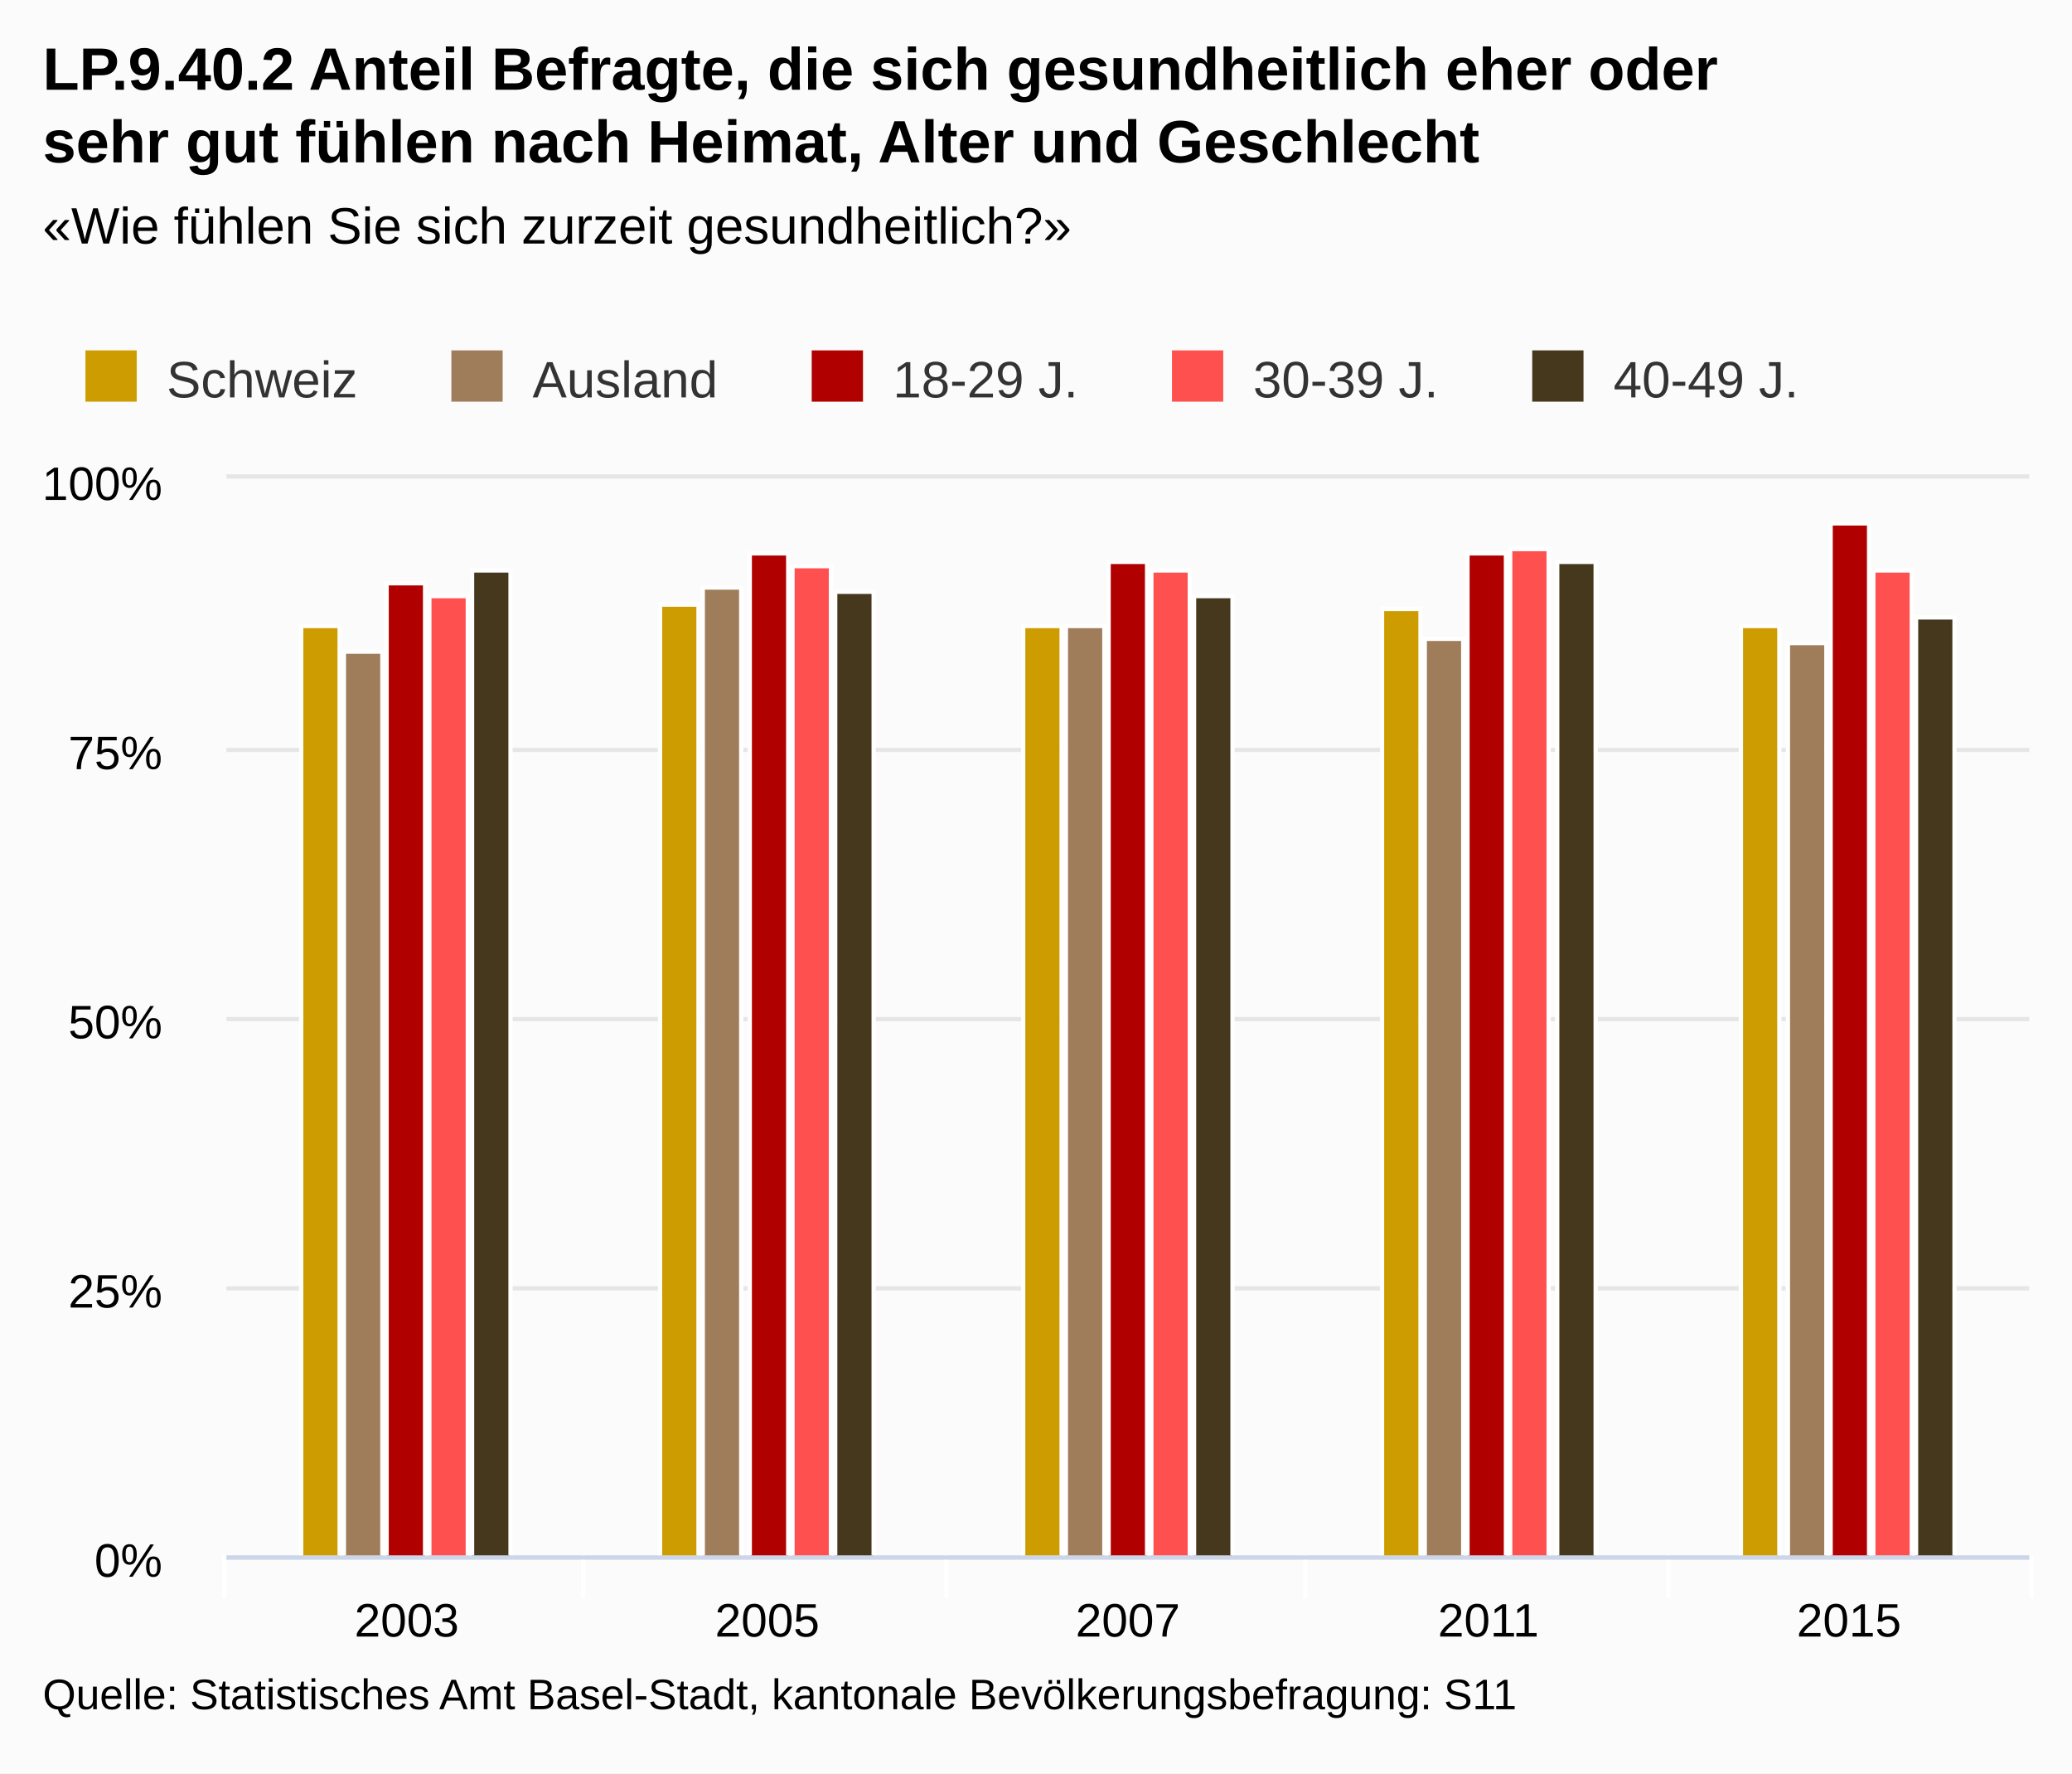
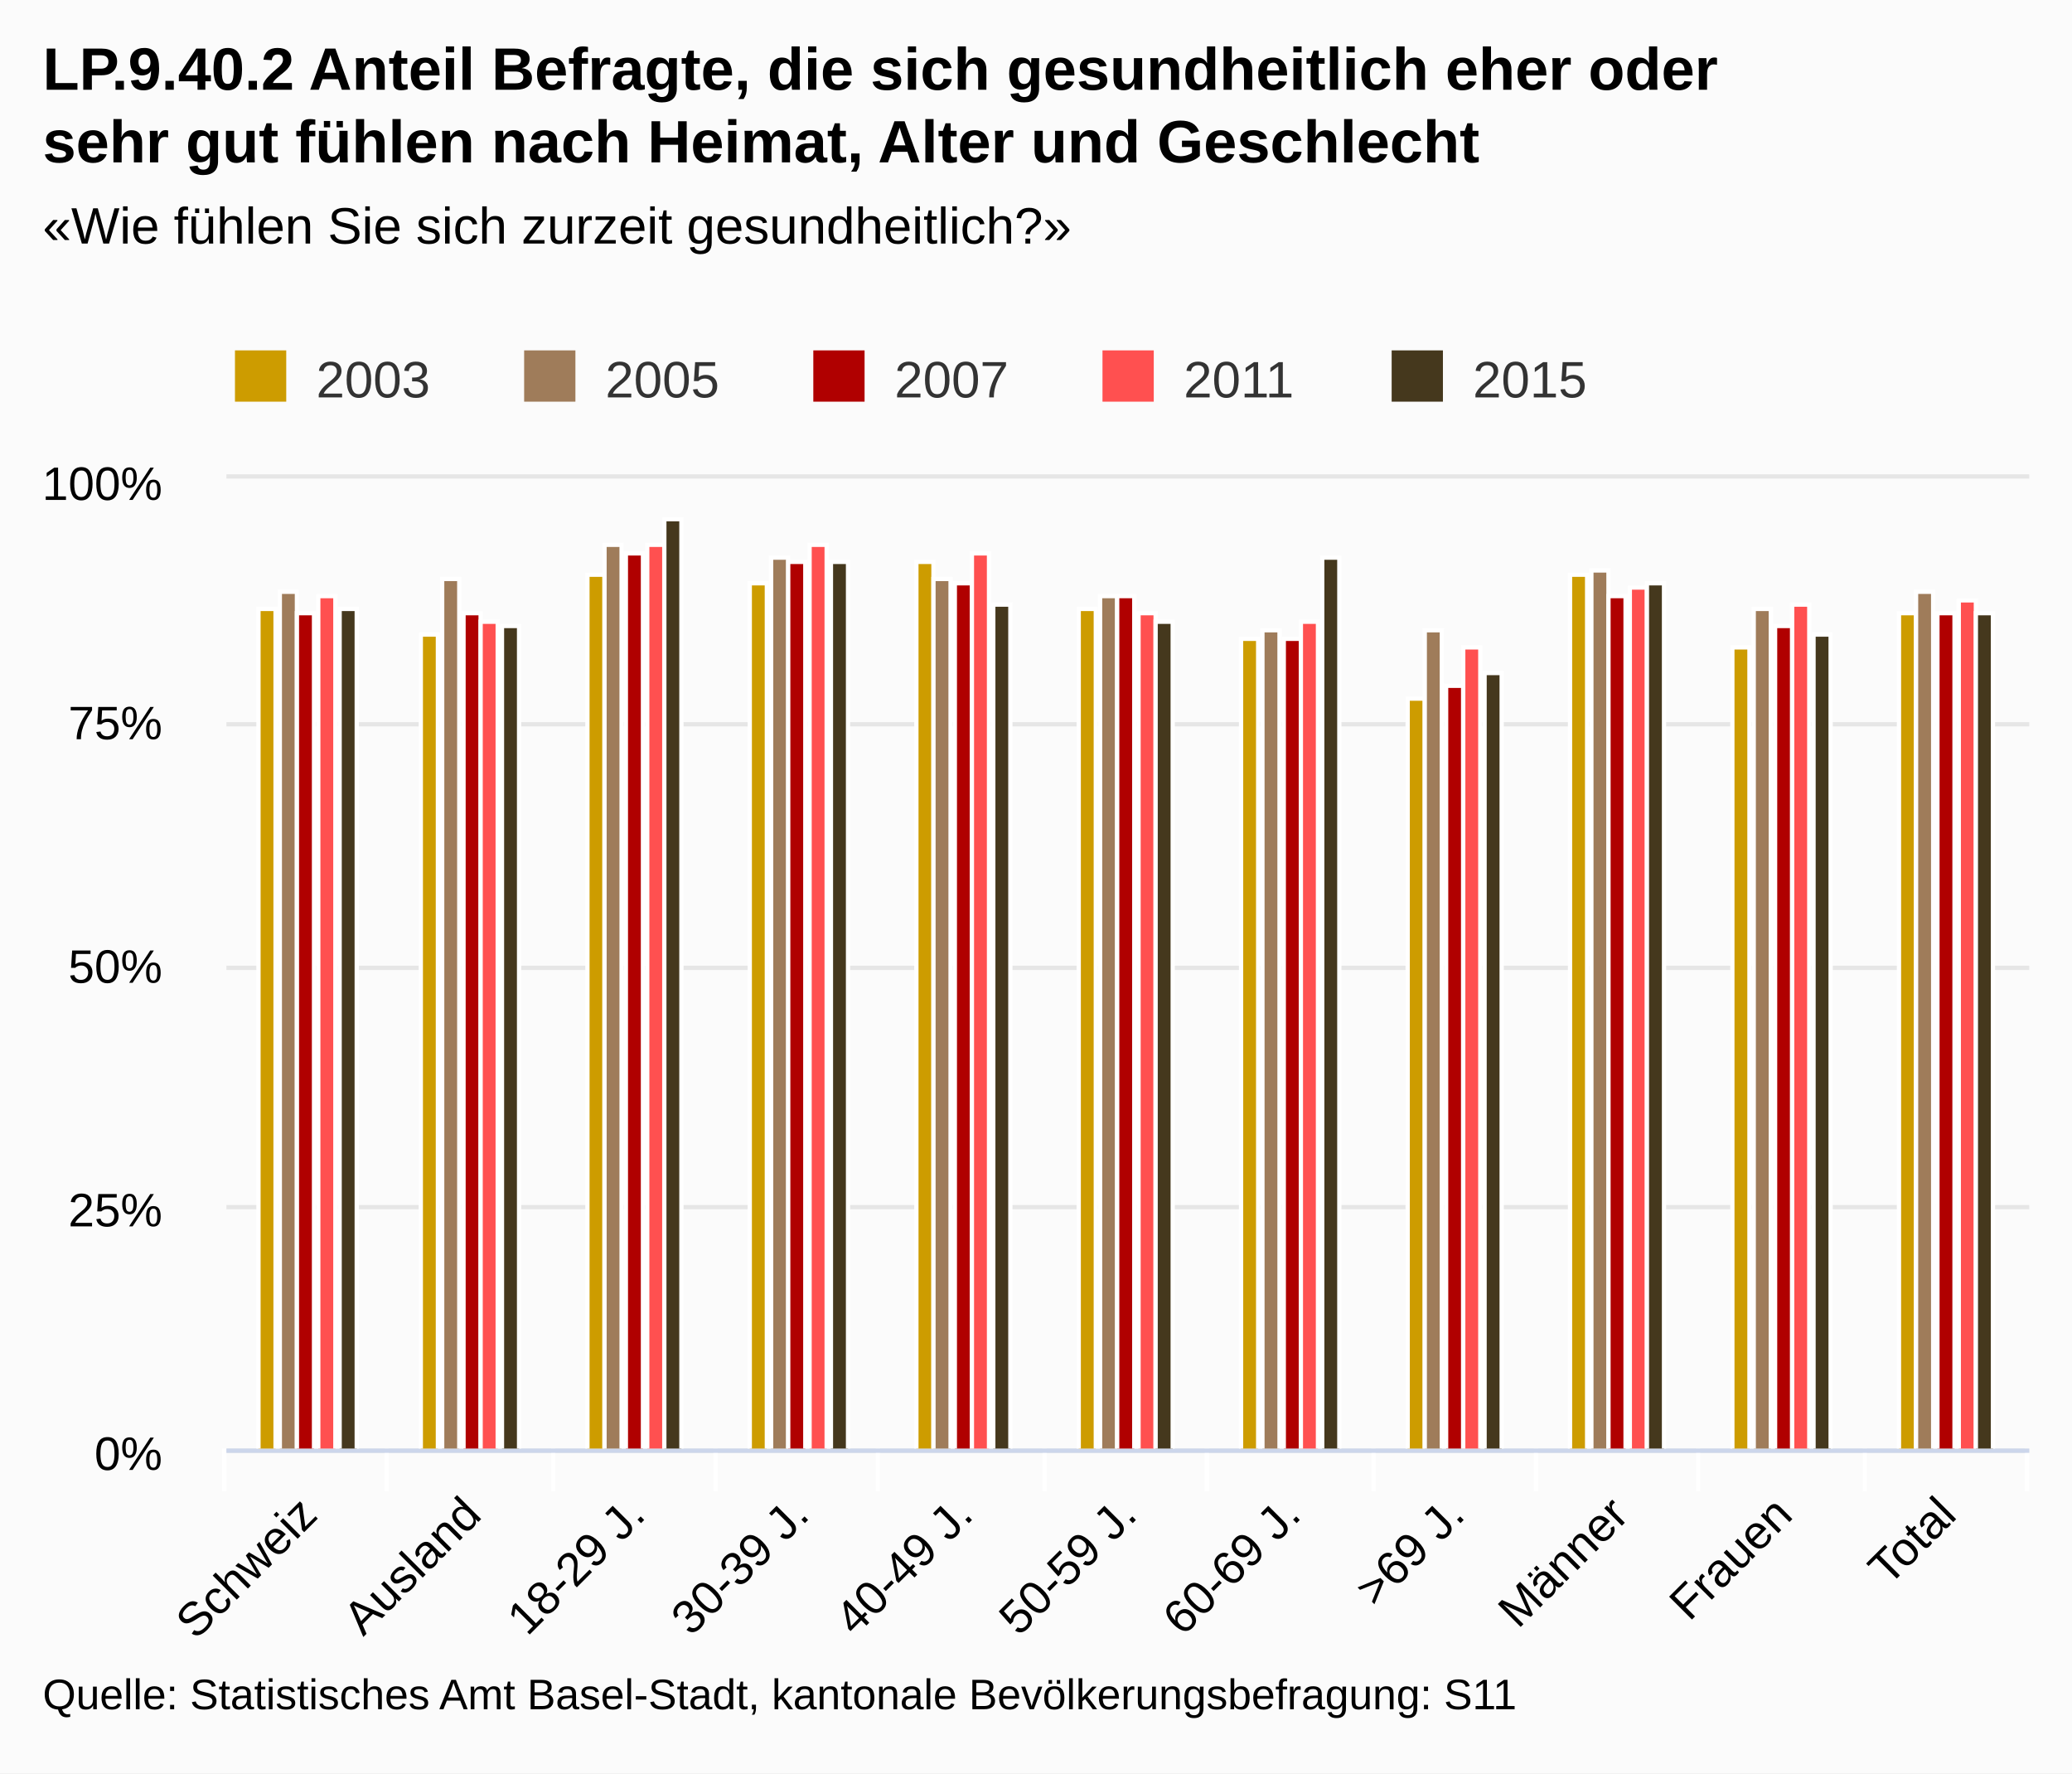
<svg xmlns="http://www.w3.org/2000/svg" class="highcharts-root" viewBox="0 0 485 415" font-family="Arial" font-size="12">
  <defs>
    <clipPath id="a">
-       <path fill="none" d="M0 0h422v252H0z" />
+       <path fill="none" d="M0 0h422v227H0z" />
    </clipPath>
  </defs>
  <rect fill="#fbfbfb" class="highcharts-background" width="485" height="415" rx="0" ry="0" />
-   <path fill="none" class="highcharts-plot-background" d="M53 112h422v252H53z" />
+   <path fill="none" class="highcharts-plot-background" d="M53 112h422v227H53z" />
  <g class="highcharts-grid highcharts-xaxis-grid">
-     <path fill="none" class="highcharts-grid-line" d="M136.5 112v252m85-252v252m84-252v252m85-252v252m84-252v252m-422-252v252" />
+     <path fill="none" class="highcharts-grid-line" d="M90.5 112v227m39-227v227m38-227v227m38-227v227m39-227v227m38-227v227m39-227v227m38-227v227m38-227v227m39-227v227m38-227v227m-422-227v227" />
  </g>
  <g class="highcharts-grid highcharts-yaxis-grid">
-     <path fill="none" stroke="#e6e6e6" class="highcharts-grid-line" d="M53 364.5h422m-422-63h422m-422-63h422m-422-63h422m-422-64h422" />
+     <path fill="none" stroke="#e6e6e6" class="highcharts-grid-line" d="M53 339.5h422m-422-57h422m-422-56h422m-422-57h422m-422-58h422" />
  </g>
-   <path fill="none" class="highcharts-plot-border" d="M53 112h422v252H53z" />
+   <path fill="none" class="highcharts-plot-border" d="M53 112h422v227H53z" />
  <g class="highcharts-axis highcharts-xaxis">
-     <path fill="none" class="highcharts-tick" stroke="#FFF" d="M136.5 364v10m85-10v10m84-10v10m85-10v10m85-10v10m-423-10v10" />
-     <path fill="none" class="highcharts-axis-line" stroke="#ccd6eb" d="M53 364.5h422" />
+     <path fill="none" class="highcharts-tick" stroke="#FFF" d="M90.5 339v10m39-10v10m38-10v10m38-10v10m39-10v10m38-10v10m39-10v10m38-10v10m38-10v10m39-10v10m38-10v10m-422-10v10" />
+     <path fill="none" class="highcharts-axis-line" stroke="#ccd6eb" d="M53 339.5h422" />
  </g>
  <g class="highcharts-axis highcharts-yaxis">
-     <path fill="none" class="highcharts-axis-line" d="M53 112v252" />
+     <path fill="none" class="highcharts-axis-line" d="M53 112v227" />
  </g>
  <g class="highcharts-series-group">
    <g class="highcharts-series highcharts-series-0 highcharts-column-series highcharts-color-undefined highcharts-tracker" transform="translate(53 112)" clip-path="url(#a)">
-       <path fill="#cd9c00" class="highcharts-point" stroke="#fff" d="M17.5 34.5h9v218h-9zm84-5h9v223h-9zm85 5h9v218h-9zm84-4h9v222h-9zm84 4h9v218h-9z" />
+       <path fill="#cd9c00" class="highcharts-point" stroke="#fff" d="M7.5 30.5h4v197h-4zm38 6h4v191h-4zm39-14h4v205h-4zm38 2h4v203h-4zm39-5h4v208h-4zm38 11h4v197h-4zm38 7h4v190h-4zm39 14h4v176h-4zm38-29h4v205h-4zm38 17h4v188h-4zm39-8h4v196h-4z" />
    </g>
    <g class="highcharts-series highcharts-series-1 highcharts-column-series highcharts-color-undefined highcharts-tracker" transform="translate(53 112)" clip-path="url(#a)">
-       <path fill="#9f7c5a" class="highcharts-point" stroke="#fff" d="M27.5 40.5h9v212h-9zm84-15h9v227h-9zm85 9h9v218h-9zm84 3h9v215h-9zm85 1h9v214h-9z" />
+       <path fill="#9f7c5a" class="highcharts-point" stroke="#fff" d="M12.5 26.5h4v201h-4zm38-3h4v204h-4zm38-8h4v212h-4zm39 3h4v209h-4zm38 5h4v204h-4zm39 4h4v200h-4zm38 8h4v192h-4zm38 0h4v192h-4zm39-14h4v206h-4zm38 9h4v197h-4zm38-4h4v201h-4z" />
    </g>
    <g class="highcharts-series highcharts-series-2 highcharts-column-series highcharts-color-undefined highcharts-tracker" transform="translate(53 112)" clip-path="url(#a)">
-       <path fill="#b00000" class="highcharts-point" stroke="#fff" d="M37.5 24.5h9v228h-9zm85-7h9v235h-9zm84 2h9v233h-9zm84-2h9v235h-9zm85-7h9v242h-9z" />
+       <path fill="#b00000" class="highcharts-point" stroke="#fff" d="M16.5 31.5h4v196h-4zm39 0h4v196h-4zm38-14h4v210h-4zm38 2h4v208h-4zm39 5h4v203h-4zm38 3h4v200h-4zm39 10h4v190h-4zm38 11h4v179h-4zm38-21h4v200h-4zm39 7h4v193h-4zm38-3h4v196h-4z" />
    </g>
    <g class="highcharts-series highcharts-series-3 highcharts-column-series highcharts-color-undefined highcharts-tracker" transform="translate(53 112)" clip-path="url(#a)">
-       <path fill="#ff5050" class="highcharts-point" stroke="#fff" d="M47.5 27.5h9v225h-9zm85-7h9v232h-9zm84 1h9v231h-9zm84-5h9v236h-9zm85 5h9v231h-9z" />
+       <path fill="#ff5050" class="highcharts-point" stroke="#fff" d="M21.5 27.5h4v200h-4zm38 6h4v194h-4zm39-18h4v212h-4zm38 0h4v212h-4zm38 2h4v210h-4zm39 14h4v196h-4zm38 2h4v194h-4zm38 6h4v188h-4zm39-14h4v202h-4zm38 4h4v198h-4zm39-1h4v199h-4z" />
    </g>
    <g class="highcharts-series highcharts-series-4 highcharts-column-series highcharts-color-undefined highcharts-tracker" transform="translate(53 112)" clip-path="url(#a)">
-       <path fill="#45381d" class="highcharts-point" stroke="#fff" d="M57.5 21.5h9v231h-9zm85 5h9v226h-9zm84 1h9v225h-9zm85-8h9v233h-9zm84 13h9v220h-9z" />
+       <path fill="#45381d" class="highcharts-point" stroke="#fff" d="M26.5 30.5h4v197h-4zm38 4h4v193h-4zm38-25h4v218h-4zm39 10h4v208h-4zm38 10h4v198h-4zm38 4h4v194h-4zm39-15h4v209h-4zm38 27h4v182h-4zm38-21h4v203h-4zm39 12h4v191h-4zm38-5h4v196h-4z" />
    </g>
  </g>
  <text x="10" class="highcharts-title" y="21" color="#000" font-size="14" font-weight="700">
    <tspan>LP.9.40.2 Anteil Befragte, die sich gesundheitlich eher oder</tspan>
    <tspan dy="17" x="10">sehr gut fühlen nach Heimat, Alter und Geschlecht</tspan>
  </text>
  <text x="10" class="highcharts-subtitle" y="57" color="#000" font-weight="400">
    <tspan>«Wie fühlen Sie sich zurzeit gesundheitlich?»</tspan>
  </text>
-   <g class="highcharts-legend" transform="translate(10 75)">
-     <rect fill="none" class="highcharts-legend-box" rx="0" ry="0" width="418" height="25" />
+   <g class="highcharts-legend" transform="translate(45 75)">
+     <rect fill="none" class="highcharts-legend-box" rx="0" ry="0" width="334" height="25" />
    <g class="highcharts-legend-item highcharts-column-series highcharts-color-undefined highcharts-series-0">
      <text x="21" y="15" color="#333" font-weight="400" cursor="pointer" fill="#333" transform="translate(8 3)">
-                 Schweiz
+                 2003
            </text>
      <path fill="#cd9c00" class="highcharts-point" d="M10 7h12v12H10z" />
    </g>
    <g class="highcharts-legend-item highcharts-column-series highcharts-color-undefined highcharts-series-1">
-       <text x="21" y="15" color="#333" font-weight="400" cursor="pointer" fill="#333" transform="translate(93.656 3)">
-                 Ausland
+       <text x="21" y="15" color="#333" font-weight="400" cursor="pointer" fill="#333" transform="translate(75.688 3)">
+                 2005
            </text>
-       <path fill="#9f7c5a" class="highcharts-point" d="M95.656 7h12v12h-12z" />
+       <path fill="#9f7c5a" class="highcharts-point" d="M77.688 7h12v12h-12z" />
    </g>
    <g class="highcharts-legend-item highcharts-column-series highcharts-color-undefined highcharts-series-2">
-       <text x="21" y="15" color="#333" font-weight="400" cursor="pointer" fill="#333" transform="translate(178 3)">
-         <tspan>18-29 J.</tspan>
-       </text>
-       <path fill="#b00000" class="highcharts-point" d="M180 7h12v12h-12z" />
+       <text x="21" y="15" color="#333" font-weight="400" cursor="pointer" fill="#333" transform="translate(143.375 3)">
+                 2007
+             </text>
+       <path fill="#b00000" class="highcharts-point" d="M145.375 7h12v12h-12z" />
    </g>
    <g class="highcharts-legend-item highcharts-column-series highcharts-color-undefined highcharts-series-3">
-       <text x="21" y="15" color="#333" font-weight="400" cursor="pointer" fill="#333" transform="translate(262.328 3)">
-         <tspan>30-39 J.</tspan>
-       </text>
-       <path fill="#ff5050" class="highcharts-point" d="M264.328 7h12v12h-12z" />
+       <text x="21" y="15" color="#333" font-weight="400" cursor="pointer" fill="#333" transform="translate(211.063 3)">
+                 2011
+             </text>
+       <path fill="#ff5050" class="highcharts-point" d="M213.063 7h12v12h-12z" />
    </g>
    <g class="highcharts-legend-item highcharts-column-series highcharts-color-undefined highcharts-series-4">
-       <text x="21" y="15" color="#333" font-weight="400" cursor="pointer" fill="#333" transform="translate(346.656 3)">
-         <tspan>40-49 J.</tspan>
-       </text>
-       <path fill="#45381d" class="highcharts-point" d="M348.656 7h12v12h-12z" />
+       <text x="21" y="15" color="#333" font-weight="400" cursor="pointer" fill="#333" transform="translate(278.75 3)">
+                 2015
+             </text>
+       <path fill="#45381d" class="highcharts-point" d="M280.75 7h12v12h-12z" />
    </g>
  </g>
-   <g class="highcharts-axis-labels highcharts-xaxis-labels" text-anchor="middle" color="#000" cursor="default" font-size="11">
-     <text x="95.2" y="383">
-       <tspan>2003</tspan>
+   <g class="highcharts-axis-labels highcharts-xaxis-labels" text-anchor="end" color="#000" cursor="default" font-size="11">
+     <text x="74.775" transform="rotate(-45 74.775 355)" y="355">
+       <tspan>Schweiz</tspan>
    </text>
-     <text x="179.6" y="383">
-       <tspan>2005</tspan>
+     <text x="113.138" transform="rotate(-45 113.138 355)" y="355">
+       <tspan>Ausland</tspan>
    </text>
-     <text x="264" y="383">
-       <tspan>2007</tspan>
+     <text x="151.502" transform="rotate(-45 151.502 355)" y="355">
+       <tspan>18-29 J.</tspan>
    </text>
-     <text x="348.4" y="383">
-       <tspan>2011</tspan>
+     <text x="189.865" transform="rotate(-45 189.865 355)" y="355">
+       <tspan>30-39 J.</tspan>
    </text>
-     <text x="432.8" y="383">
-       <tspan>2015</tspan>
+     <text x="228.229" transform="rotate(-45 228.23 355)" y="355">
+       <tspan>40-49 J.</tspan>
+     </text>
+     <text x="266.593" transform="rotate(-45 266.593 355)" y="355">
+       <tspan>50-59 J.</tspan>
+     </text>
+     <text x="304.956" transform="rotate(-45 304.956 355)" y="355">
+       <tspan>60-69 J.</tspan>
+     </text>
+     <text x="343.32" transform="rotate(-45 343.32 355)" y="355">
+       <tspan>&gt;69 J.</tspan>
+     </text>
+     <text x="381.684" transform="rotate(-45 381.684 355)" y="355">
+       <tspan>Männer</tspan>
+     </text>
+     <text x="420.047" transform="rotate(-45 420.047 355)" y="355">
+       <tspan>Frauen</tspan>
+     </text>
+     <text x="458.411" transform="rotate(-45 458.41 355)" y="355">
+       <tspan>Total</tspan>
    </text>
  </g>
  <g class="highcharts-axis-labels highcharts-yaxis-labels" text-anchor="end" color="#000" cursor="default" font-size="11">
-     <text x="38" y="369">
+     <text x="38" y="344">
      <tspan>0%</tspan>
    </text>
-     <text x="38" y="306">
+     <text x="38" y="287">
      <tspan>25%</tspan>
    </text>
-     <text x="38" y="243">
+     <text x="38" y="230">
      <tspan>50%</tspan>
    </text>
-     <text x="38" y="180">
+     <text x="38" y="173">
      <tspan>75%</tspan>
    </text>
    <text x="38" y="117">
      <tspan>100%</tspan>
    </text>
  </g>
  <text x="10" class="highcharts-credits" y="400" cursor="default" color="#000" font-size="10">
    <tspan>Quelle: Statistisches Amt Basel-Stadt, kantonale Bevölkerungsbefragung: S11</tspan>
  </text>
</svg>
